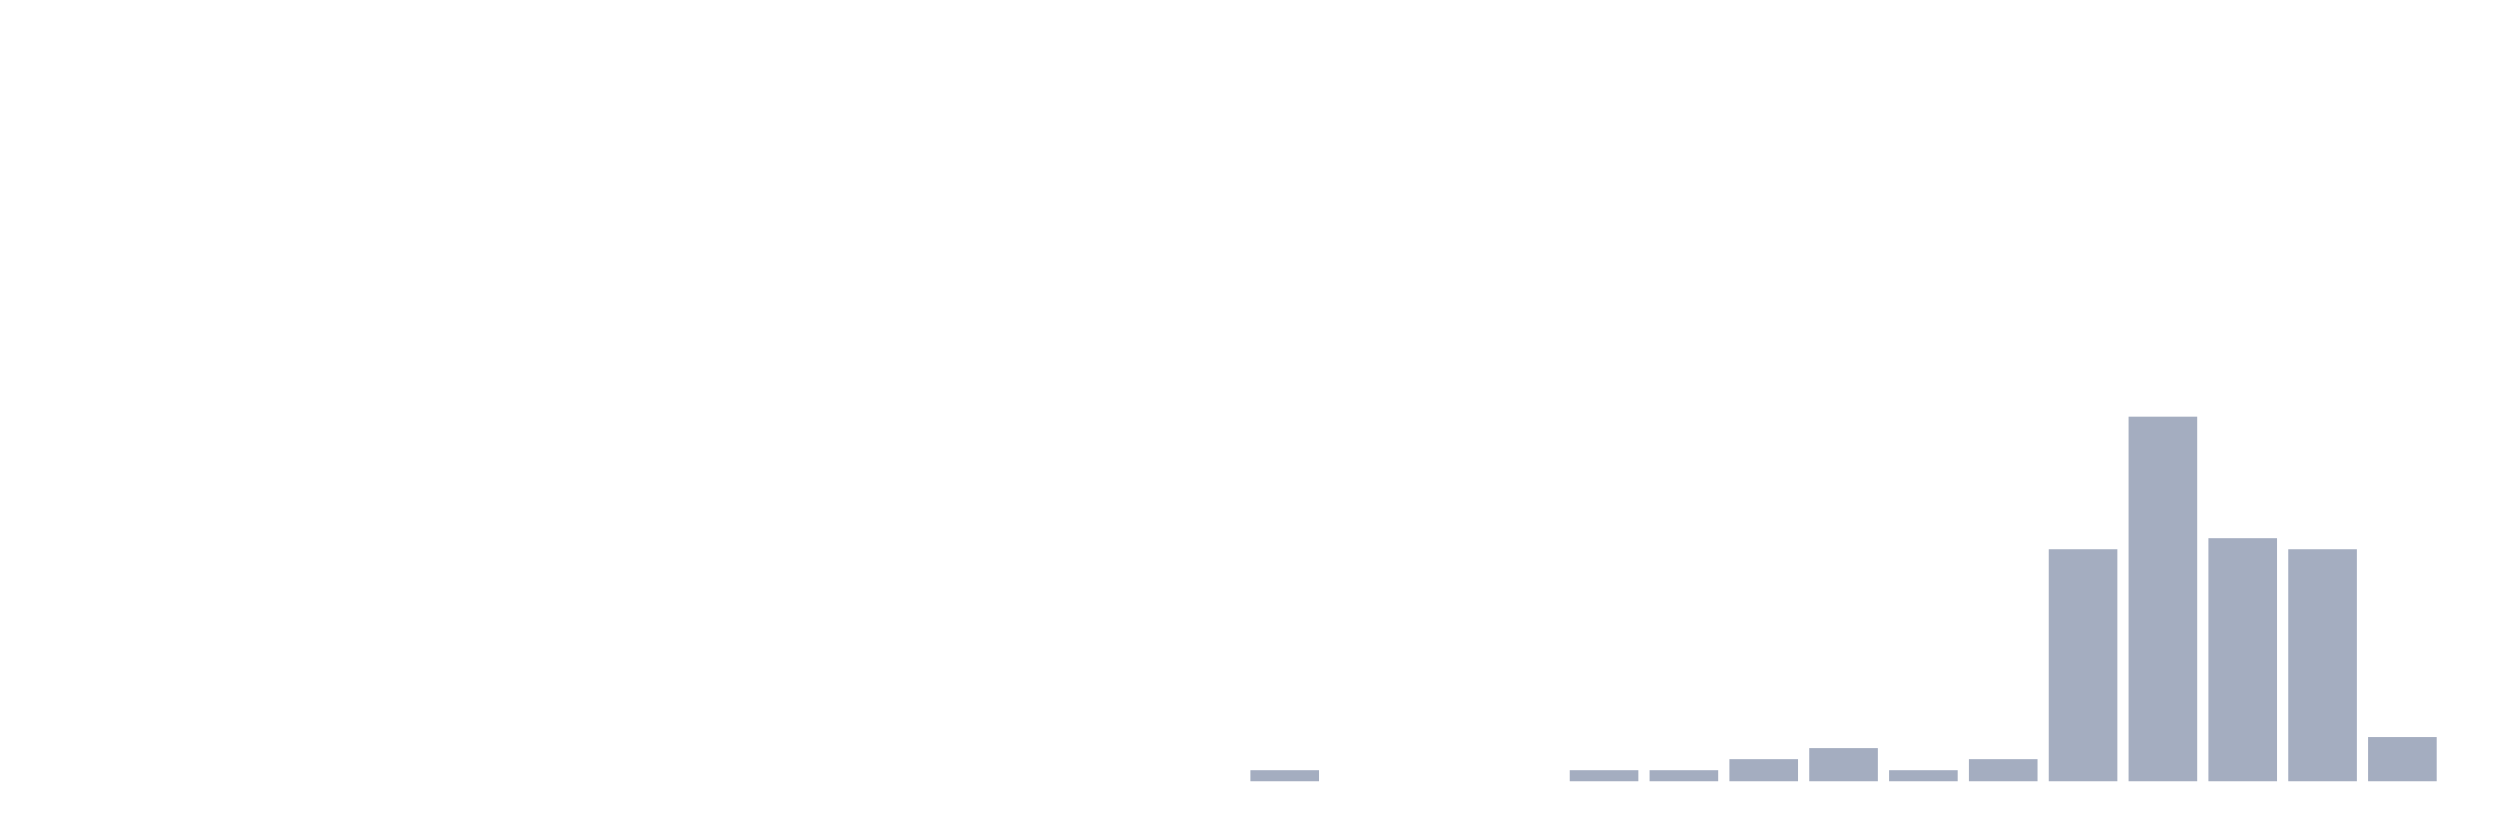
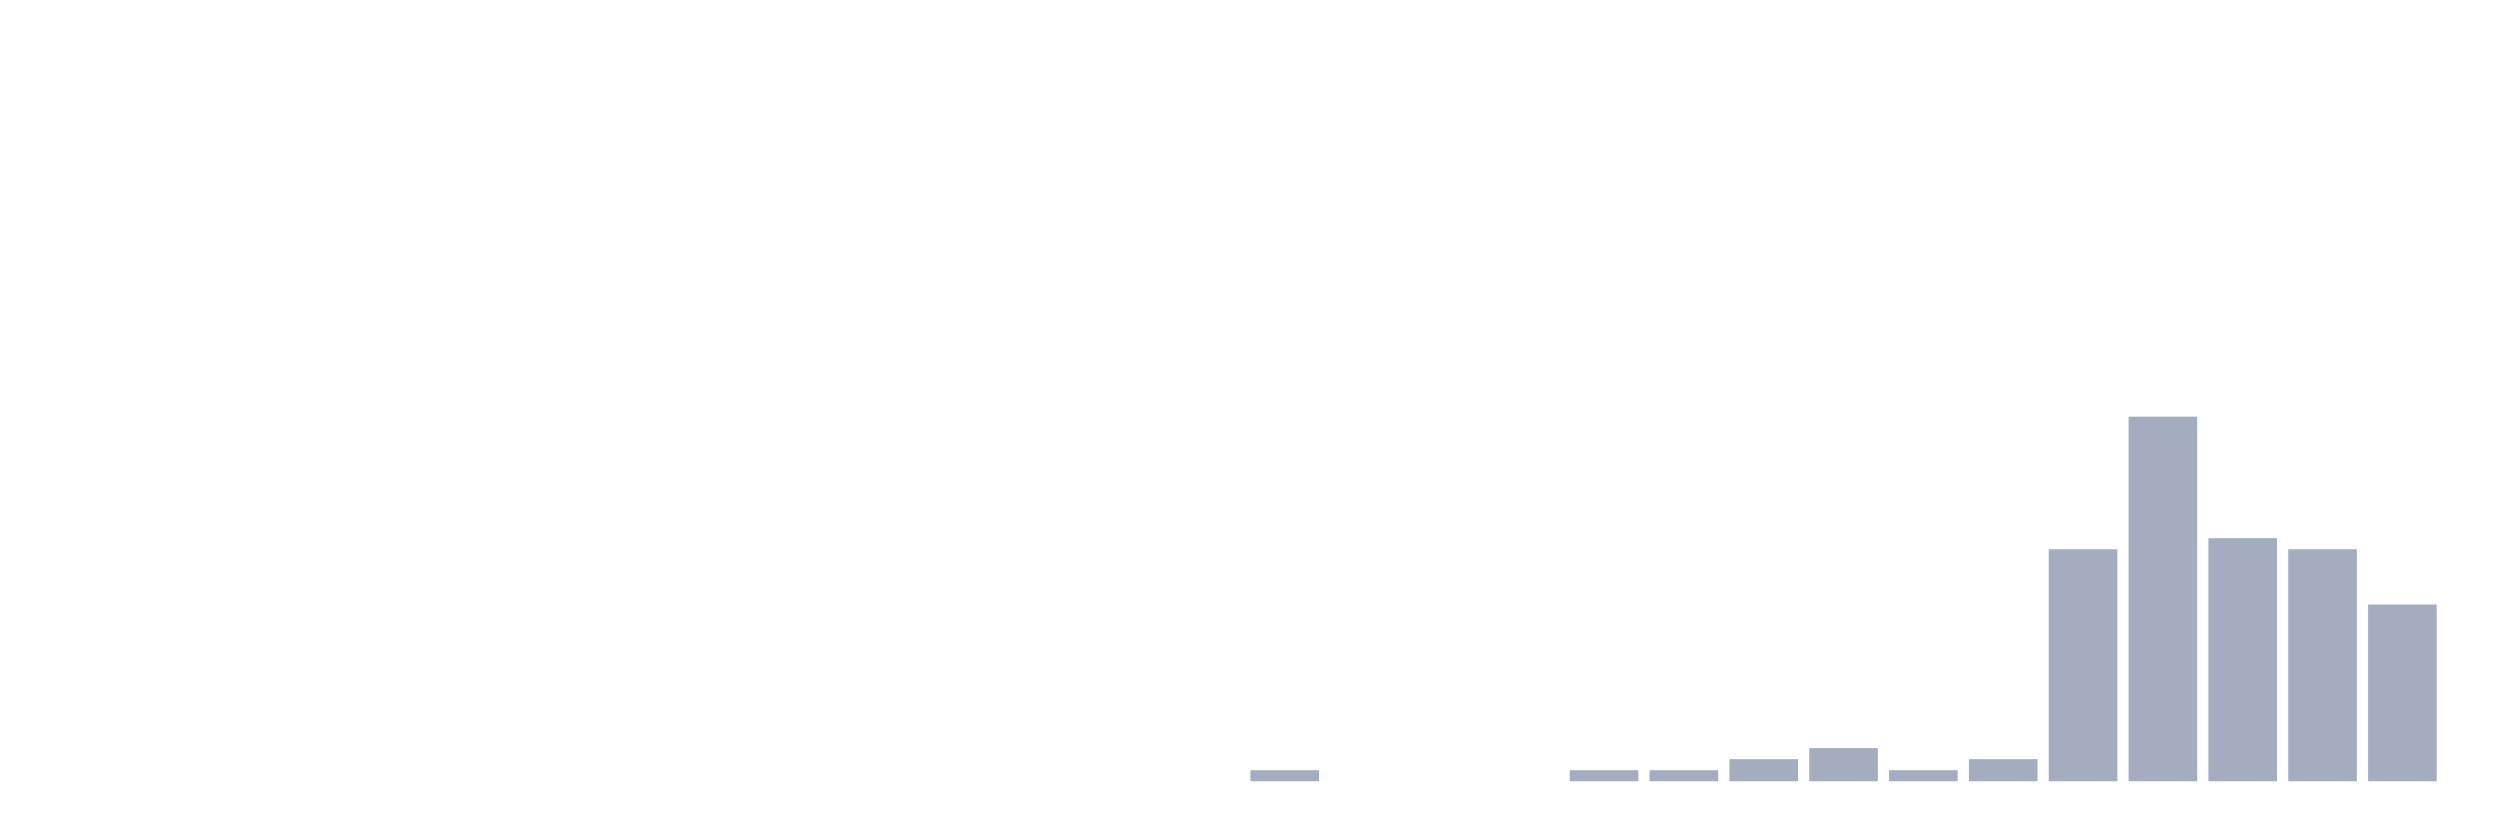
<svg xmlns="http://www.w3.org/2000/svg" viewBox="0 0 480 160">
  <g transform="translate(10,10)">
    <rect class="bar" x="0.153" width="13.175" y="140" height="0" fill="rgb(164,173,192)" />
    <rect class="bar" x="15.482" width="13.175" y="140" height="0" fill="rgb(164,173,192)" />
    <rect class="bar" x="30.81" width="13.175" y="140" height="0" fill="rgb(164,173,192)" />
    <rect class="bar" x="46.138" width="13.175" y="140" height="0" fill="rgb(164,173,192)" />
    <rect class="bar" x="61.466" width="13.175" y="140" height="0" fill="rgb(164,173,192)" />
    <rect class="bar" x="76.794" width="13.175" y="140" height="0" fill="rgb(164,173,192)" />
    <rect class="bar" x="92.123" width="13.175" y="140" height="0" fill="rgb(164,173,192)" />
    <rect class="bar" x="107.451" width="13.175" y="140" height="0" fill="rgb(164,173,192)" />
    <rect class="bar" x="122.779" width="13.175" y="140" height="0" fill="rgb(164,173,192)" />
    <rect class="bar" x="138.107" width="13.175" y="140" height="0" fill="rgb(164,173,192)" />
    <rect class="bar" x="153.436" width="13.175" y="140" height="0" fill="rgb(164,173,192)" />
    <rect class="bar" x="168.764" width="13.175" y="140" height="0" fill="rgb(164,173,192)" />
    <rect class="bar" x="184.092" width="13.175" y="140" height="0" fill="rgb(164,173,192)" />
    <rect class="bar" x="199.42" width="13.175" y="140" height="0" fill="rgb(164,173,192)" />
    <rect class="bar" x="214.748" width="13.175" y="140" height="0" fill="rgb(164,173,192)" />
    <rect class="bar" x="230.077" width="13.175" y="137.879" height="2.121" fill="rgb(164,173,192)" />
    <rect class="bar" x="245.405" width="13.175" y="140" height="0" fill="rgb(164,173,192)" />
    <rect class="bar" x="260.733" width="13.175" y="140" height="0" fill="rgb(164,173,192)" />
    <rect class="bar" x="276.061" width="13.175" y="140" height="0" fill="rgb(164,173,192)" />
    <rect class="bar" x="291.39" width="13.175" y="137.879" height="2.121" fill="rgb(164,173,192)" />
    <rect class="bar" x="306.718" width="13.175" y="137.879" height="2.121" fill="rgb(164,173,192)" />
    <rect class="bar" x="322.046" width="13.175" y="135.758" height="4.242" fill="rgb(164,173,192)" />
    <rect class="bar" x="337.374" width="13.175" y="133.636" height="6.364" fill="rgb(164,173,192)" />
    <rect class="bar" x="352.702" width="13.175" y="137.879" height="2.121" fill="rgb(164,173,192)" />
    <rect class="bar" x="368.031" width="13.175" y="135.758" height="4.242" fill="rgb(164,173,192)" />
    <rect class="bar" x="383.359" width="13.175" y="95.455" height="44.545" fill="rgb(164,173,192)" />
    <rect class="bar" x="398.687" width="13.175" y="70" height="70" fill="rgb(164,173,192)" />
    <rect class="bar" x="414.015" width="13.175" y="93.333" height="46.667" fill="rgb(164,173,192)" />
    <rect class="bar" x="429.344" width="13.175" y="95.455" height="44.545" fill="rgb(164,173,192)" />
-     <rect class="bar" x="444.672" width="13.175" y="131.515" height="8.485" fill="rgb(164,173,192)" />
+     <rect class="bar" x="444.672" width="13.175" y="106.061" height="33.939" fill="rgb(164,173,192)" />
  </g>
</svg>
